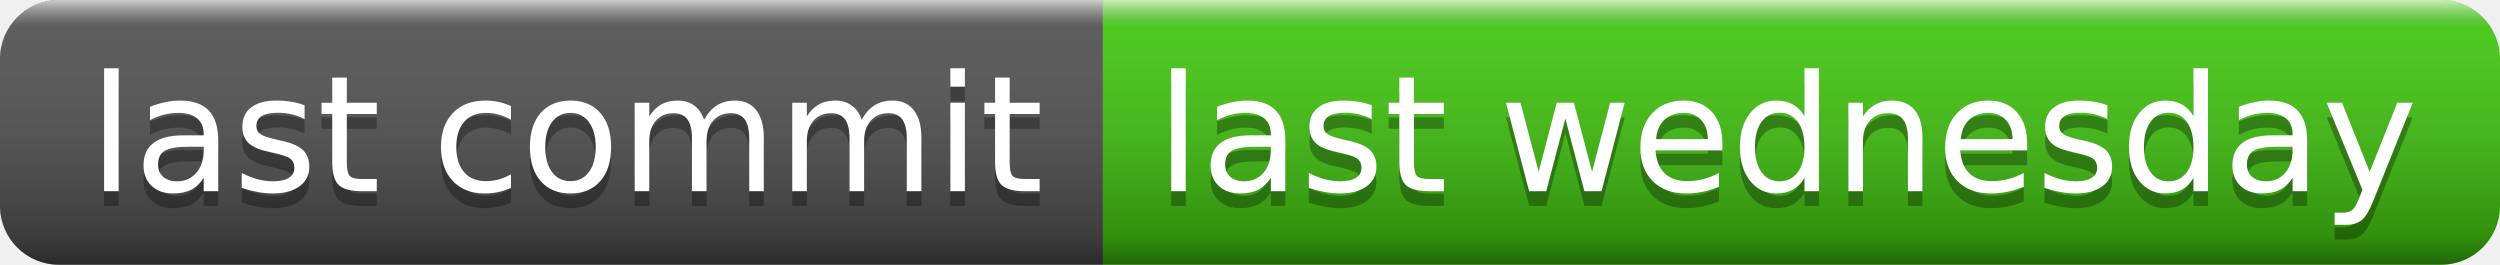
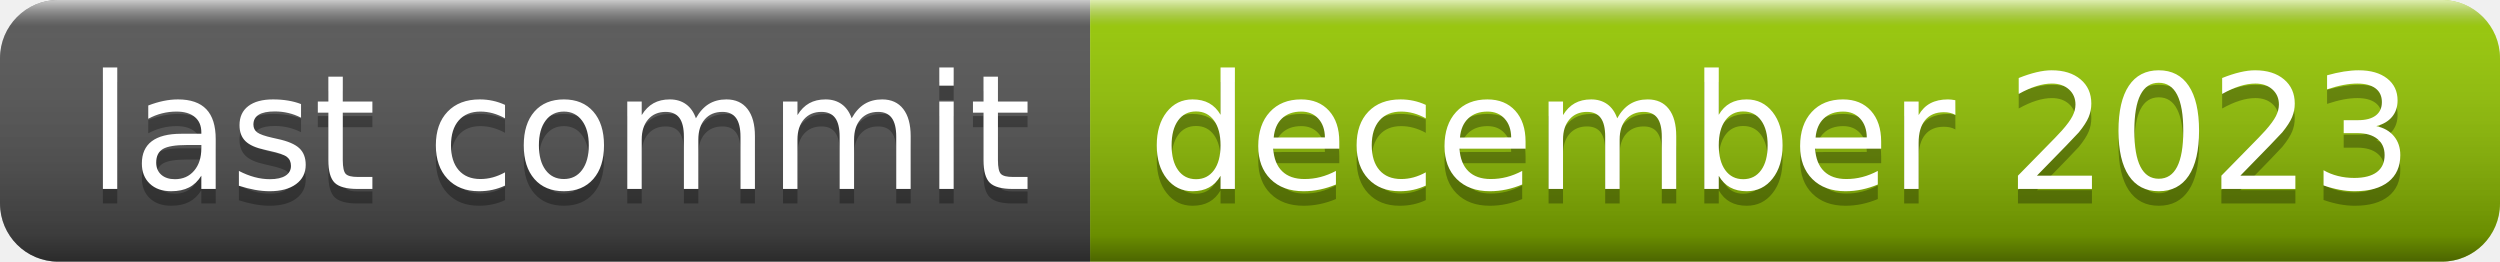
- <svg xmlns="http://www.w3.org/2000/svg" width="170" height="18" role="img" aria-label="last commit: last wednesday">
+ <svg xmlns="http://www.w3.org/2000/svg" width="172" height="18" role="img" aria-label="last commit: december 2023">
  <linearGradient id="s" x2="0" y2="100%">
    <stop offset="0" stop-color="#fff" stop-opacity=".7" />
    <stop offset=".1" stop-color="#aaa" stop-opacity=".1" />
    <stop offset=".9" stop-color="#000" stop-opacity=".3" />
    <stop offset="1" stop-color="#000" stop-opacity=".5" />
  </linearGradient>
  <clipPath id="r">
-     <rect width="170" height="18" rx="4" fill="#fff" />
+     <rect width="172" height="18" rx="4" fill="#fff" />
  </clipPath>
  <g clip-path="url(#r)">
    <rect width="75" height="18" fill="#555" />
-     <rect x="75" width="95" height="18" fill="#4c1" />
-     <rect width="170" height="18" fill="url(#s)" />
+     <rect x="75" width="97" height="18" fill="#97ca00" />
+     <rect width="172" height="18" fill="url(#s)" />
  </g>
  <g fill="#fff" text-anchor="middle" font-family="Verdana,Geneva,DejaVu Sans,sans-serif" text-rendering="geometricPrecision" font-size="110">
    <text aria-hidden="true" x="385" y="140" fill="#010101" fill-opacity=".3" transform="scale(.1)" textLength="650">last commit</text>
    <text x="385" y="130" transform="scale(.1)" fill="#fff" textLength="650">last commit</text>
-     <text aria-hidden="true" x="1215" y="140" fill="#010101" fill-opacity=".3" transform="scale(.1)" textLength="850">last wednesday</text>
-     <text x="1215" y="130" transform="scale(.1)" fill="#fff" textLength="850">last wednesday</text>
+     <text aria-hidden="true" x="1225" y="140" fill="#010101" fill-opacity=".3" transform="scale(.1)" textLength="870">december 2023</text>
+     <text x="1225" y="130" transform="scale(.1)" fill="#fff" textLength="870">december 2023</text>
  </g>
</svg>
